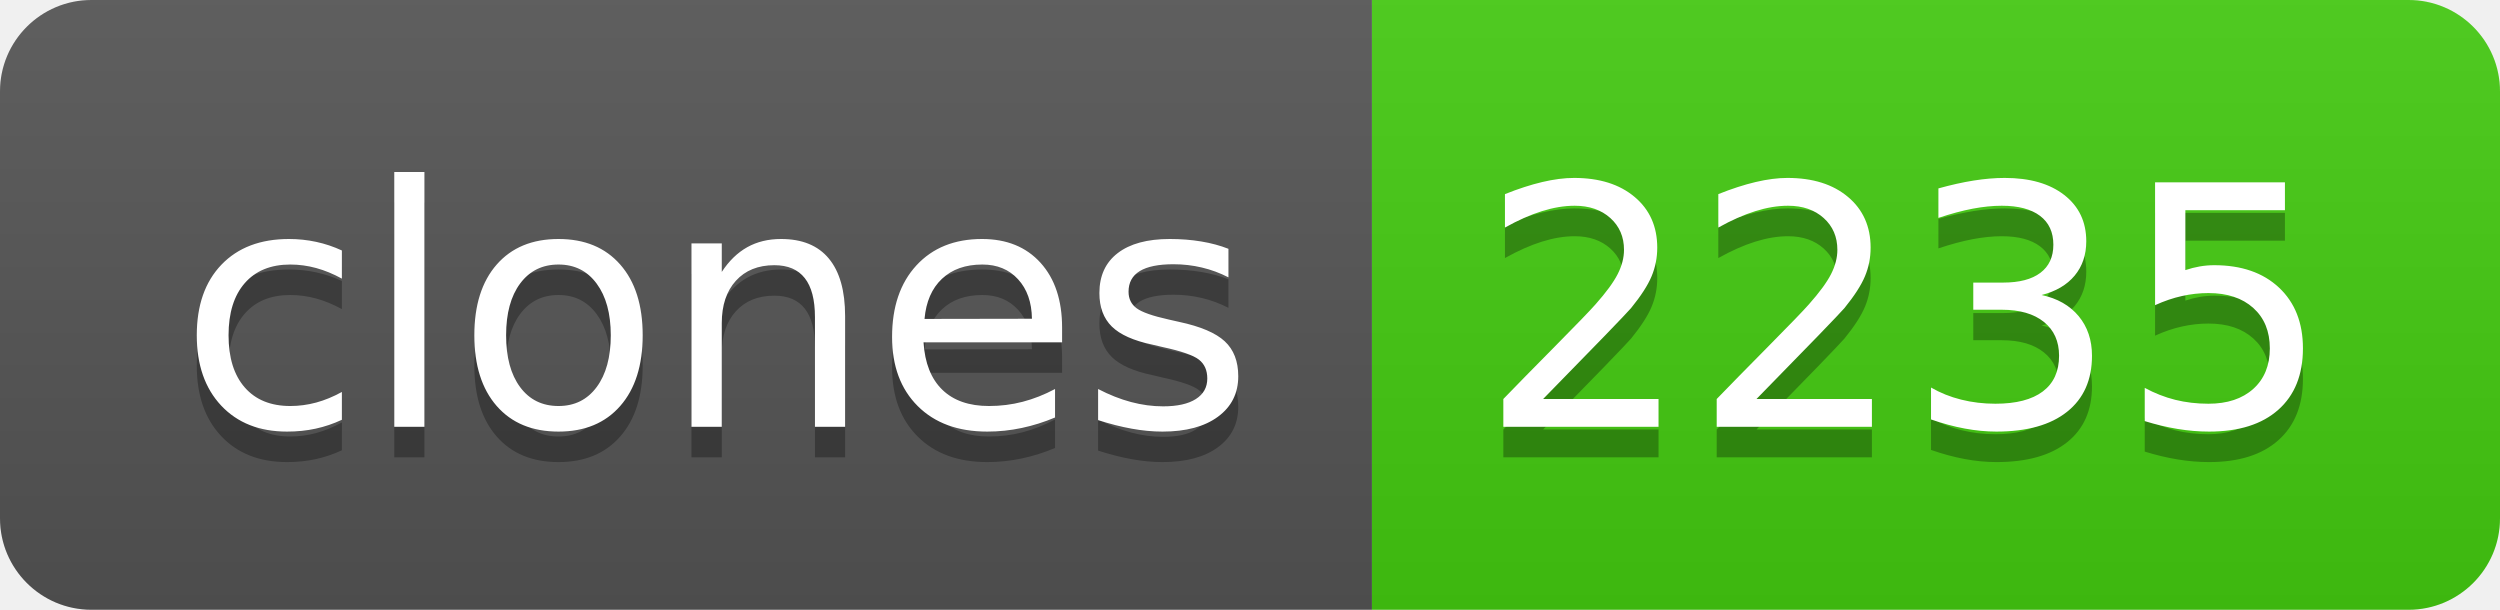
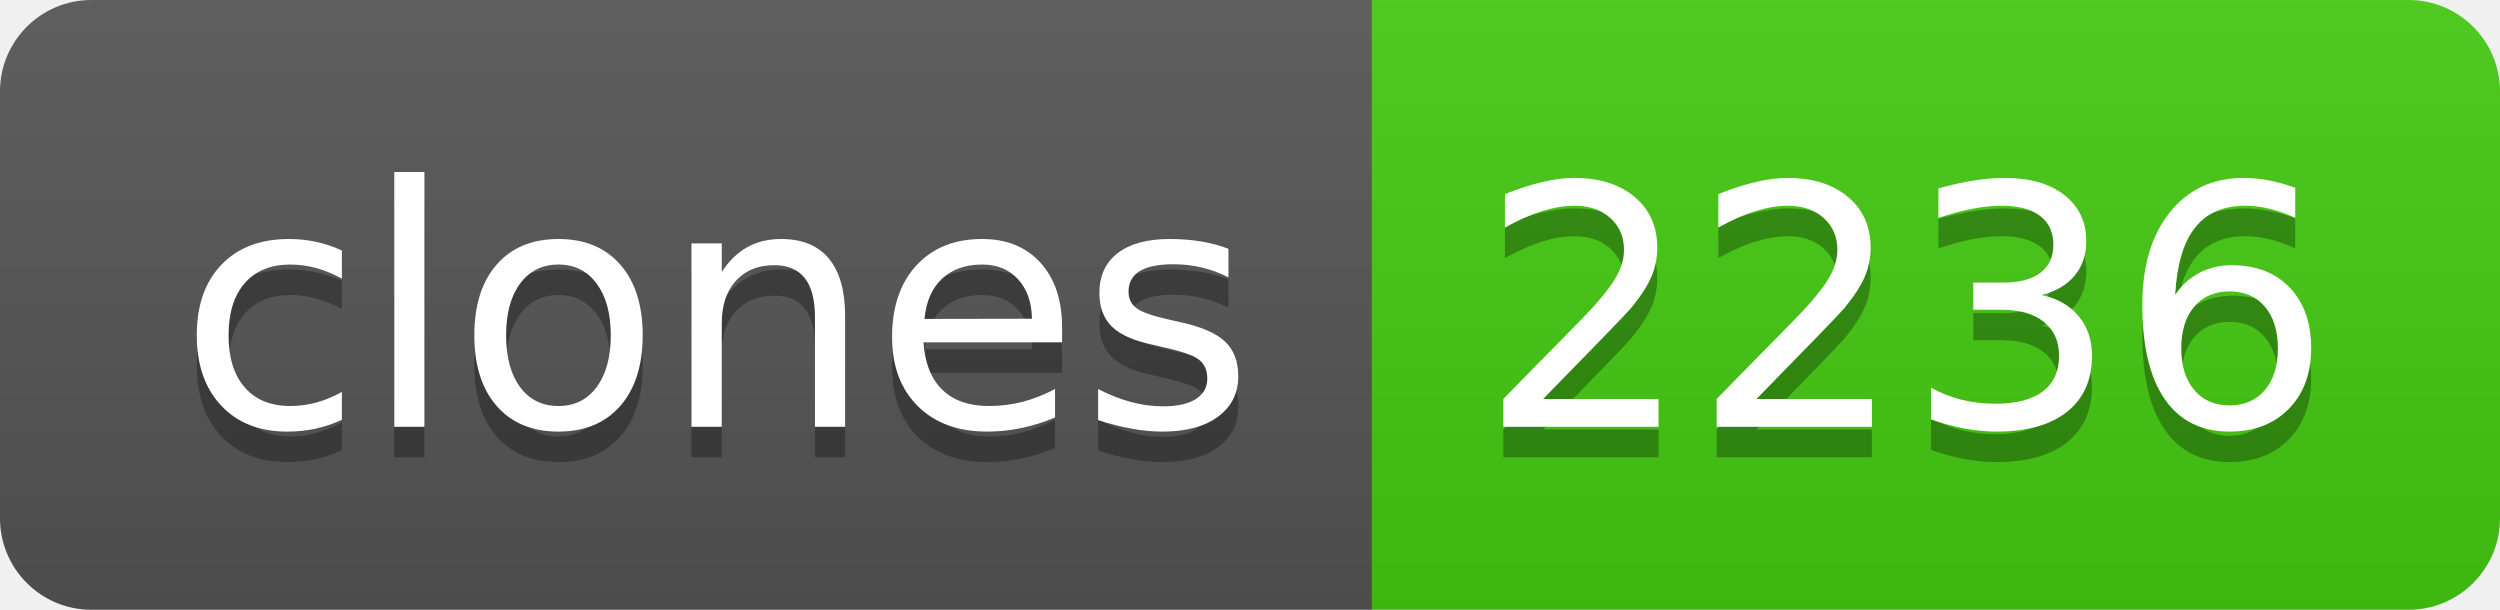
- <svg xmlns="http://www.w3.org/2000/svg" width="82" height="20" role="img" aria-label="clones: 2235">
+ <svg xmlns="http://www.w3.org/2000/svg" width="82" height="20" role="img" aria-label="clones: 2236">
  <linearGradient id="s" x2="0" y2="100%">
    <stop offset="0" stop-color="#bbb" stop-opacity=".1" />
    <stop offset="1" stop-opacity=".1" />
  </linearGradient>
  <clipPath id="r">
    <rect width="82" height="20" rx="3" fill="#fff" />
  </clipPath>
  <g clip-path="url(#r)">
    <rect width="45" height="20" fill="#555" />
    <rect x="45" width="37" height="20" fill="#4c1" />
    <rect width="82" height="20" fill="url(#s)" />
  </g>
  <g fill="#fff" text-anchor="middle" font-family="Verdana,Geneva,DejaVu Sans,sans-serif" text-rendering="geometricPrecision" font-size="110">
    <text aria-hidden="true" x="235" y="150" fill="#010101" fill-opacity=".3" transform="scale(.1)" textLength="350">clones</text>
    <text x="235" y="140" transform="scale(.1)" fill="#fff" textLength="350">clones</text>
-     <text aria-hidden="true" x="625" y="150" fill="#010101" fill-opacity=".3" transform="scale(.1)" textLength="270">2235</text>
-     <text x="625" y="140" transform="scale(.1)" fill="#fff" textLength="270">2235</text>
+     <text aria-hidden="true" x="625" y="150" fill="#010101" fill-opacity=".3" transform="scale(.1)" textLength="270">2236</text>
+     <text x="625" y="140" transform="scale(.1)" fill="#fff" textLength="270">2236</text>
  </g>
</svg>
